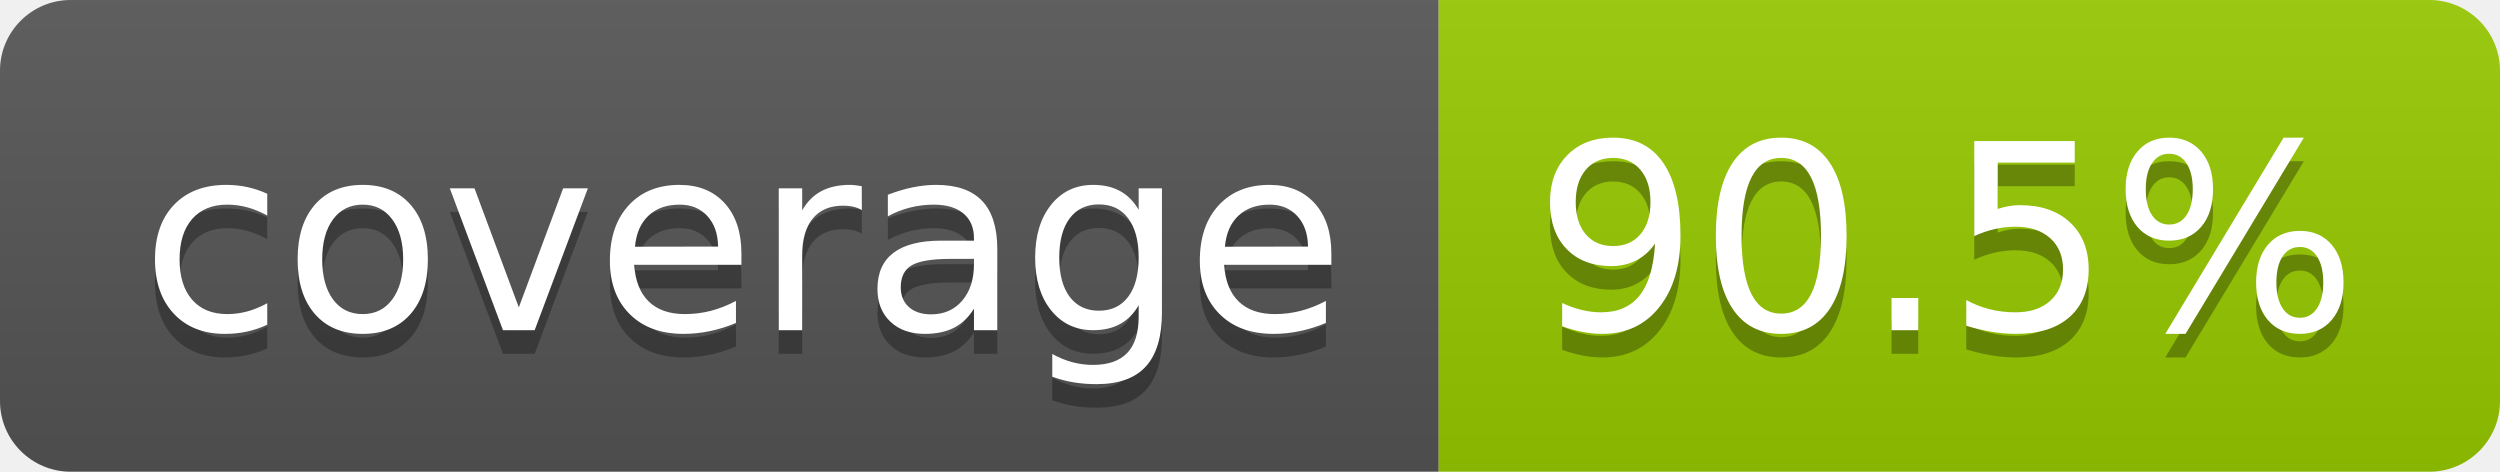
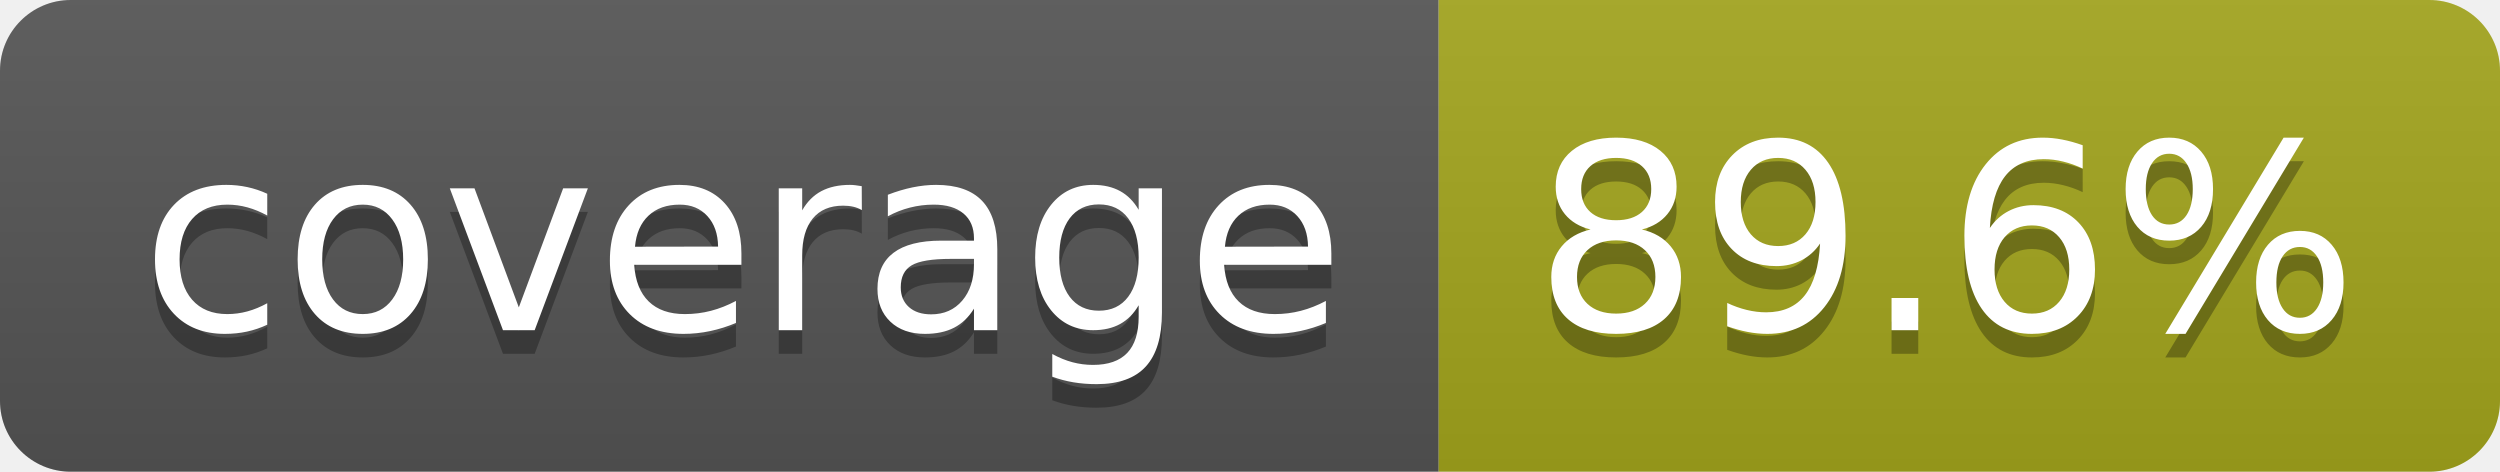
- <svg xmlns="http://www.w3.org/2000/svg" width="106" height="20" role="img" aria-label="coverage: 90.5%">
+ <svg xmlns="http://www.w3.org/2000/svg" width="106" height="20" role="img" aria-label="coverage: 89.6%">
  <linearGradient id="s" x2="0" y2="100%">
    <stop offset="0" stop-color="#bbb" stop-opacity=".1" />
    <stop offset="1" stop-opacity=".1" />
  </linearGradient>
  <clipPath id="r">
    <rect width="106" height="20" rx="3" fill="#fff" />
  </clipPath>
  <g clip-path="url(#r)">
    <rect width="61" height="20" fill="#555" />
-     <rect x="61" width="45" height="20" fill="#97ca00" />
+     <rect x="61" width="45" height="20" fill="#a4a61d" />
    <rect width="106" height="20" fill="url(#s)" />
  </g>
  <g fill="#fff" text-anchor="middle" font-family="Verdana,Geneva,DejaVu Sans,sans-serif" text-rendering="geometricPrecision" font-size="110">
    <text aria-hidden="true" x="315" y="150" fill="#010101" fill-opacity=".3" transform="scale(.1)" textLength="510">coverage</text>
    <text x="315" y="140" transform="scale(.1)" fill="#fff" textLength="510">coverage</text>
-     <text aria-hidden="true" x="825" y="150" fill="#010101" fill-opacity=".3" transform="scale(.1)" textLength="350">90.5%</text>
-     <text x="825" y="140" transform="scale(.1)" fill="#fff" textLength="350">90.5%</text>
+     <text aria-hidden="true" x="825" y="150" fill="#010101" fill-opacity=".3" transform="scale(.1)" textLength="350">89.6%</text>
+     <text x="825" y="140" transform="scale(.1)" fill="#fff" textLength="350">89.6%</text>
  </g>
</svg>
